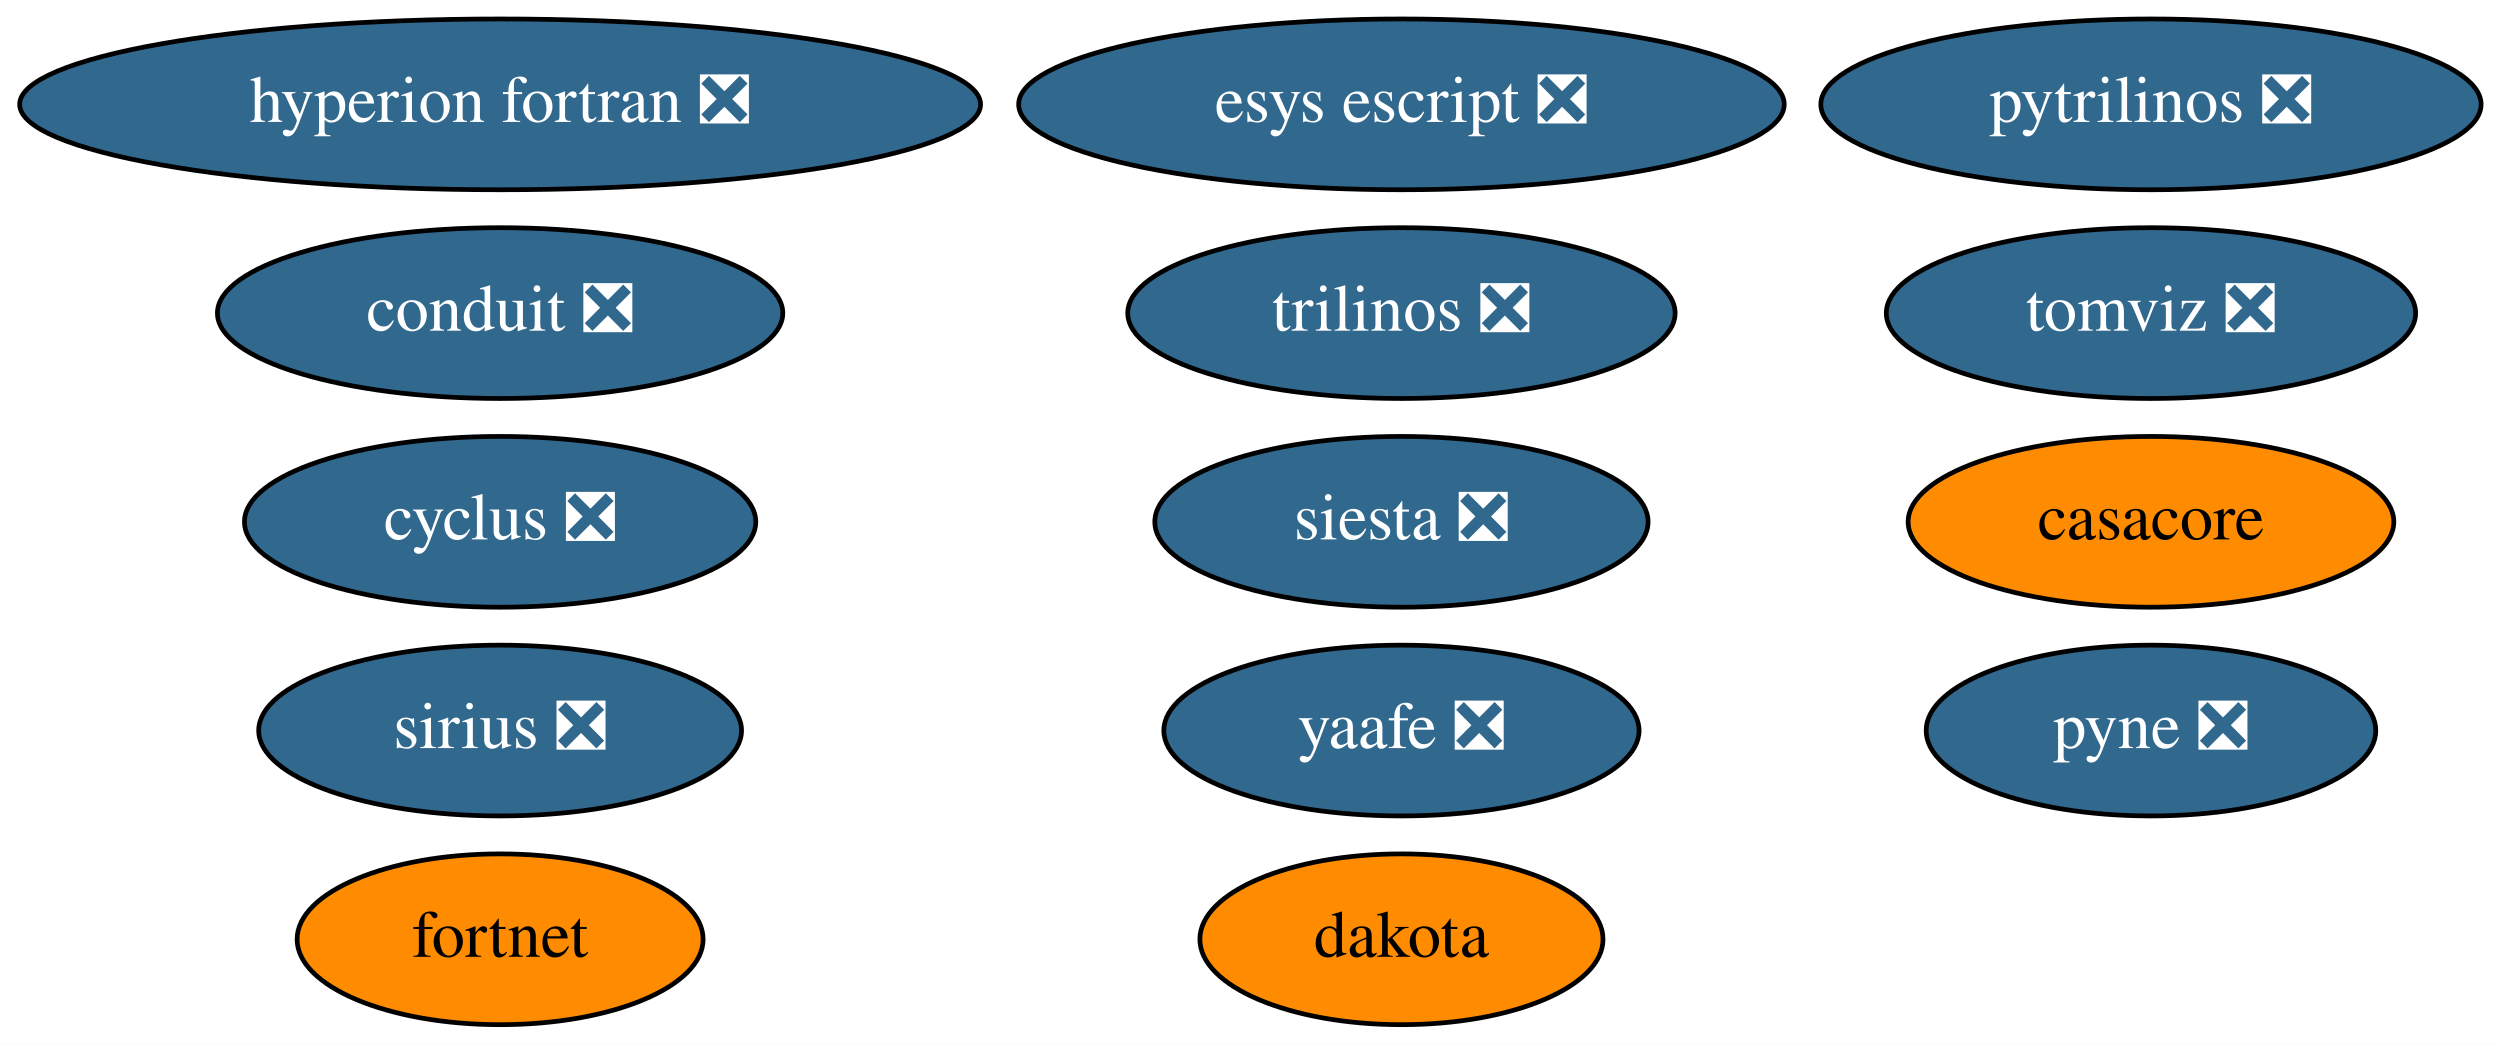
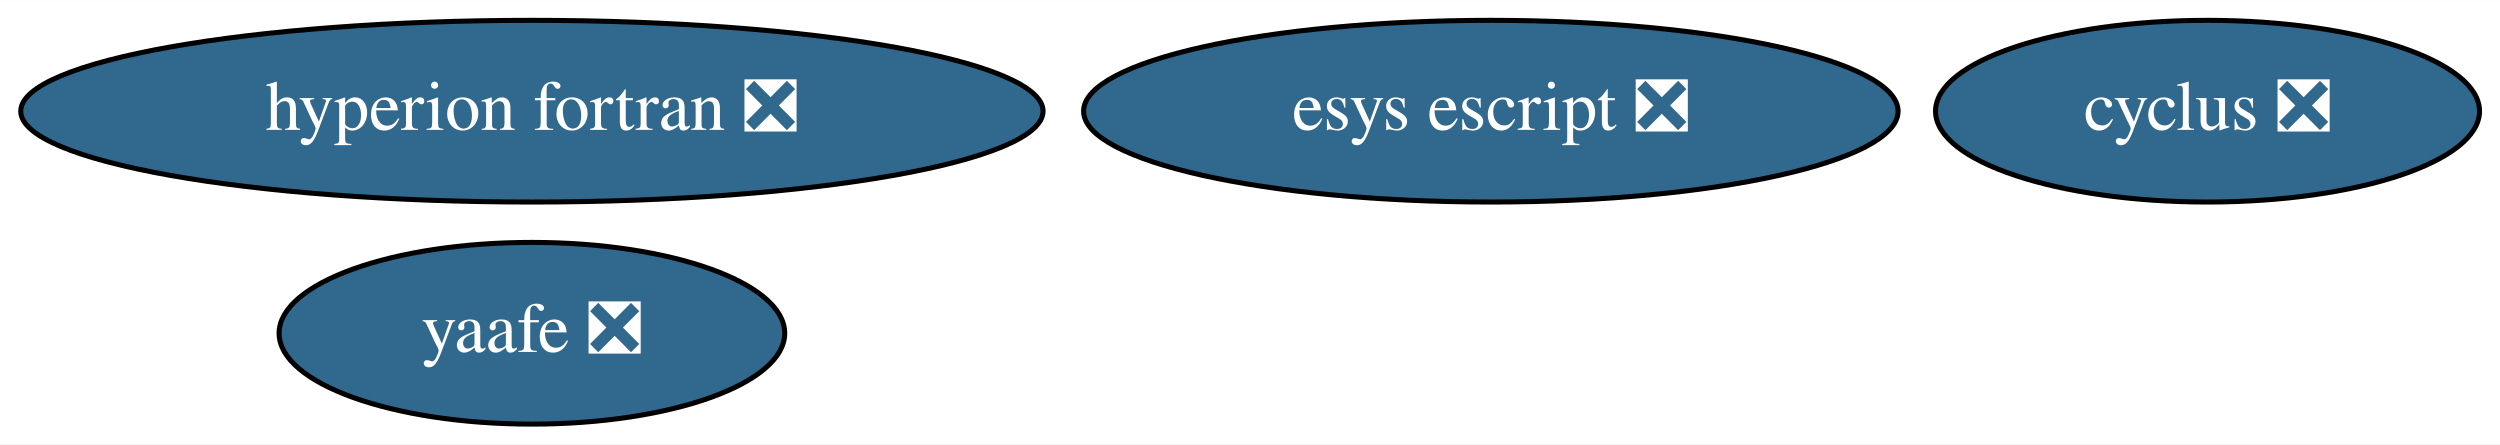
- <svg xmlns="http://www.w3.org/2000/svg" xmlns:xlink="http://www.w3.org/1999/xlink" width="527pt" height="220pt" viewBox="0.00 0.00 526.93 220.00">
-   <g id="graph0" class="graph" transform="scale(1 1) rotate(0) translate(4 216)">
-     <polygon fill="white" stroke="none" points="-4,4 -4,-216 522.93,-216 522.93,4 -4,4" />
+ <svg xmlns="http://www.w3.org/2000/svg" xmlns:xlink="http://www.w3.org/1999/xlink" width="495pt" height="88pt" viewBox="0.00 0.00 495.34 88.00">
+   <g id="graph0" class="graph" transform="scale(1 1) rotate(0) translate(4 84)">
+     <polygon fill="white" stroke="none" points="-4,4 -4,-84 491.34,-84 491.34,4 -4,4" />
    <g id="node1" class="node">
      <g id="a_node1">
-         <a xlink:href="https://github.com/conda-forge/casacore-feedstock" xlink:title="casacore">
-           <ellipse fill="#ff8c00" stroke="black" cx="449.39" cy="-106" rx="51.19" ry="18" />
-           <text text-anchor="middle" x="449.39" y="-102.3" font-family="Times,serif" font-size="14.00">casacore</text>
+         <a xlink:href="https://github.com/conda-forge/cyclus-feedstock/pull/65" xlink:title="cyclus ❎">
+           <ellipse fill="#31688e" stroke="black" cx="433.39" cy="-62" rx="53.89" ry="18" />
+           <text text-anchor="middle" x="433.39" y="-58.3" font-family="Times,serif" font-size="14.00" fill="white">cyclus ❎</text>
        </a>
      </g>
    </g>
    <g id="node2" class="node">
      <g id="a_node2">
-         <a xlink:href="https://github.com/conda-forge/cyclus-feedstock/pull/65" xlink:title="cyclus ❎">
-           <ellipse fill="#31688e" stroke="black" cx="101.39" cy="-106" rx="53.89" ry="18" />
-           <text text-anchor="middle" x="101.39" y="-102.3" font-family="Times,serif" font-size="14.00" fill="white">cyclus ❎</text>
+         <a xlink:href="https://github.com/conda-forge/hyperion-fortran-feedstock/pull/23" xlink:title="hyperion fortran ❎">
+           <ellipse fill="#31688e" stroke="black" cx="101.39" cy="-62" rx="101.28" ry="18" />
+           <text text-anchor="middle" x="101.39" y="-58.3" font-family="Times,serif" font-size="14.00" fill="white">hyperion fortran ❎</text>
        </a>
      </g>
    </g>
    <g id="node3" class="node">
      <g id="a_node3">
-         <a xlink:href="https://github.com/conda-forge/hyperion-fortran-feedstock/pull/23" xlink:title="hyperion fortran ❎">
-           <ellipse fill="#31688e" stroke="black" cx="101.39" cy="-194" rx="101.28" ry="18" />
-           <text text-anchor="middle" x="101.39" y="-190.3" font-family="Times,serif" font-size="14.00" fill="white">hyperion fortran ❎</text>
+         <a xlink:href="https://github.com/conda-forge/yaafe-feedstock/pull/17" xlink:title="yaafe ❎">
+           <ellipse fill="#31688e" stroke="black" cx="101.39" cy="-18" rx="50.09" ry="18" />
+           <text text-anchor="middle" x="101.39" y="-14.3" font-family="Times,serif" font-size="14.00" fill="white">yaafe ❎</text>
        </a>
      </g>
    </g>
    <g id="node4" class="node">
      <g id="a_node4">
-         <a xlink:href="https://github.com/conda-forge/pyne-feedstock/pull/76" xlink:title="pyne ❎">
-           <ellipse fill="#31688e" stroke="black" cx="449.39" cy="-62" rx="47.39" ry="18" />
-           <text text-anchor="middle" x="449.39" y="-58.3" font-family="Times,serif" font-size="14.00" fill="white">pyne ❎</text>
-         </a>
-       </g>
-     </g>
-     <g id="node5" class="node">
-       <g id="a_node5">
-         <a xlink:href="https://github.com/conda-forge/pytrilinos-feedstock/pull/44" xlink:title="pytrilinos ❎">
-           <ellipse fill="#31688e" stroke="black" cx="449.39" cy="-194" rx="69.59" ry="18" />
-           <text text-anchor="middle" x="449.39" y="-190.3" font-family="Times,serif" font-size="14.00" fill="white">pytrilinos ❎</text>
-         </a>
-       </g>
-     </g>
-     <g id="node6" class="node">
-       <g id="a_node6">
-         <a xlink:href="https://github.com/conda-forge/yaafe-feedstock/pull/17" xlink:title="yaafe ❎">
-           <ellipse fill="#31688e" stroke="black" cx="291.39" cy="-62" rx="50.09" ry="18" />
-           <text text-anchor="middle" x="291.39" y="-58.3" font-family="Times,serif" font-size="14.00" fill="white">yaafe ❎</text>
-         </a>
-       </g>
-     </g>
-     <g id="node7" class="node">
-       <g id="a_node7">
-         <a xlink:href="https://github.com/conda-forge/siesta-feedstock/pull/31" xlink:title="siesta ❎">
-           <ellipse fill="#31688e" stroke="black" cx="291.39" cy="-106" rx="51.99" ry="18" />
-           <text text-anchor="middle" x="291.39" y="-102.3" font-family="Times,serif" font-size="14.00" fill="white">siesta ❎</text>
-         </a>
-       </g>
-     </g>
-     <g id="node8" class="node">
-       <g id="a_node8">
-         <a xlink:href="https://github.com/conda-forge/trilinos-feedstock/pull/40" xlink:title="trilinos ❎">
-           <ellipse fill="#31688e" stroke="black" cx="291.39" cy="-150" rx="57.69" ry="18" />
-           <text text-anchor="middle" x="291.39" y="-146.3" font-family="Times,serif" font-size="14.00" fill="white">trilinos ❎</text>
-         </a>
-       </g>
-     </g>
-     <g id="node9" class="node">
-       <g id="a_node9">
        <a xlink:href="https://github.com/conda-forge/esys-escript-feedstock/pull/60" xlink:title="esys escript ❎">
-           <ellipse fill="#31688e" stroke="black" cx="291.39" cy="-194" rx="80.69" ry="18" />
-           <text text-anchor="middle" x="291.39" y="-190.3" font-family="Times,serif" font-size="14.00" fill="white">esys escript ❎</text>
-         </a>
-       </g>
-     </g>
-     <g id="node10" class="node">
-       <g id="a_node10">
-         <a xlink:href="https://github.com/conda-forge/dakota-feedstock" xlink:title="dakota">
-           <ellipse fill="#ff8c00" stroke="black" cx="291.39" cy="-18" rx="42.49" ry="18" />
-           <text text-anchor="middle" x="291.39" y="-14.3" font-family="Times,serif" font-size="14.00">dakota</text>
-         </a>
-       </g>
-     </g>
-     <g id="node11" class="node">
-       <g id="a_node11">
-         <a xlink:href="https://github.com/conda-forge/conduit-feedstock/pull/27" xlink:title="conduit ❎">
-           <ellipse fill="#31688e" stroke="black" cx="101.39" cy="-150" rx="59.59" ry="18" />
-           <text text-anchor="middle" x="101.39" y="-146.3" font-family="Times,serif" font-size="14.00" fill="white">conduit ❎</text>
-         </a>
-       </g>
-     </g>
-     <g id="node12" class="node">
-       <g id="a_node12">
-         <a xlink:href="https://github.com/conda-forge/tomviz-feedstock/pull/48" xlink:title="tomviz ❎">
-           <ellipse fill="#31688e" stroke="black" cx="449.39" cy="-150" rx="55.79" ry="18" />
-           <text text-anchor="middle" x="449.39" y="-146.3" font-family="Times,serif" font-size="14.00" fill="white">tomviz ❎</text>
-         </a>
-       </g>
-     </g>
-     <g id="node13" class="node">
-       <g id="a_node13">
-         <a xlink:href="https://github.com/conda-forge/sirius-feedstock/pull/17" xlink:title="sirius ❎">
-           <ellipse fill="#31688e" stroke="black" cx="101.39" cy="-62" rx="50.89" ry="18" />
-           <text text-anchor="middle" x="101.39" y="-58.3" font-family="Times,serif" font-size="14.00" fill="white">sirius ❎</text>
-         </a>
-       </g>
-     </g>
-     <g id="node14" class="node">
-       <g id="a_node14">
-         <a xlink:href="https://github.com/conda-forge/fortnet-feedstock" xlink:title="fortnet">
-           <ellipse fill="#ff8c00" stroke="black" cx="101.39" cy="-18" rx="42.79" ry="18" />
-           <text text-anchor="middle" x="101.39" y="-14.3" font-family="Times,serif" font-size="14.00">fortnet</text>
+           <ellipse fill="#31688e" stroke="black" cx="291.39" cy="-62" rx="80.69" ry="18" />
+           <text text-anchor="middle" x="291.39" y="-58.3" font-family="Times,serif" font-size="14.00" fill="white">esys escript ❎</text>
        </a>
      </g>
    </g>
  </g>
</svg>
